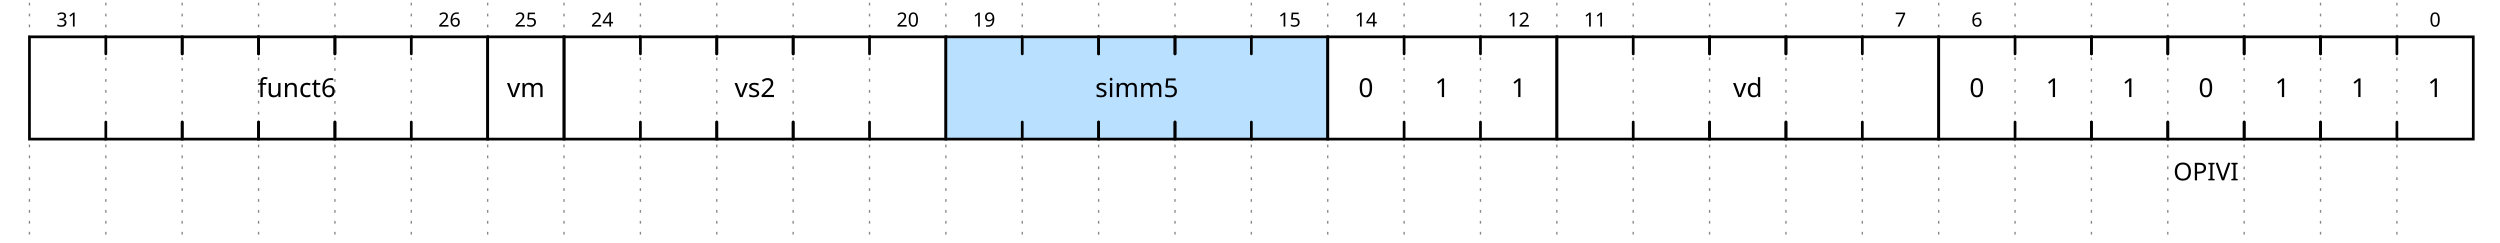
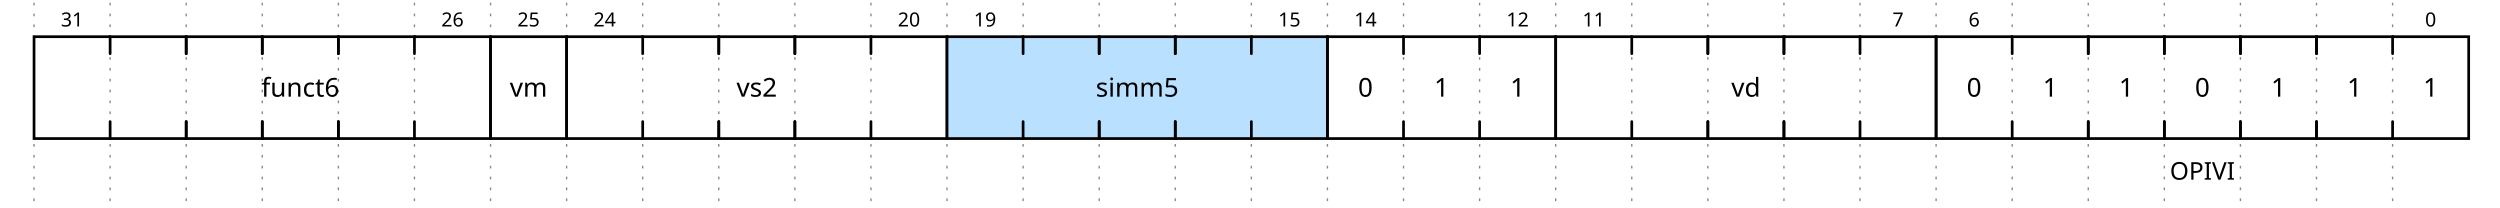
- <svg xmlns="http://www.w3.org/2000/svg" width="896" height="87" viewBox="-1 -1 897 89">
+ <svg xmlns="http://www.w3.org/2000/svg" width="896" height="74.5" viewBox="-1 -1 897 76.5">
  <style>
.title {fill: rgba(0, 65, 196, 255);font-weight: 500;font-size: 0.500em;font-family: Fira Mono;text-align: right;text-anchor: end;dominant-baseline: middle;alignment-baseline: central;}
.text {fill: rgba(0, 0, 0, 255);font-size: 0.900em;font-style: normal;font-variant: normal;font-weight: 500;font-stretch: normal;text-align: center;font-family: Fira Mono;}
.attr {fill: rgba(0, 0, 0, 255);font-size: 9.000px;font-style: normal;font-variant: normal;font-weight: 200;font-stretch: normal;text-align: center;font-family: Fira Mono;text-anchor: middle;dominant-baseline: middle;alignment-baseline: central;}
.path {fill: none;stroke: rgba(0, 0, 0, 255);stroke-width: 1;stroke-linecap: round;stroke-linejoin: miter;stroke-miterlimit: 4;stroke-dasharray: none;}
.stripe {fill: none;stroke: rgba(0, 0, 0, 255);stroke-width: 0.5;stroke-linecap: round;stroke-linejoin: miter;stroke-miterlimit: 4;stroke-dasharray: none;}
.data {fill: rgba(0, 0, 0, 255);font-size: 0.400em;font-style: normal;font-variant: normal;font-weight: 500;font-stretch: normal;text-align: center;font-family: Fira Mono;text-anchor: middle;dominant-baseline: middle;alignment-baseline: central;}
.arrow {fill: rgba(0, 0, 0, 255);stroke: none;}
.hide {fill: rgba(255, 255, 255, 255);stroke: rgba(255, 255, 255, 255);stroke-width: 2;}
.hatch {fill: url(#diagonalHatch);}
.s2-polygon {fill: rgba(0, 0, 0, 0);stroke: none;}
.s3-polygon {fill: rgba(255, 255, 176, 255);stroke: none;}
.s4-polygon {fill: rgba(255, 224, 185, 255);stroke: none;}
.s5-polygon {fill: rgba(185, 224, 255, 255);stroke: none;}
.tick {stroke: rgba(136, 136, 136, 128);stroke-width: 0.5;stroke-dasharray: 1, 3;}
.big_gap {stroke: rgba(136, 136, 136, 255);stroke-width: 0.5;stroke-dasharray: none;}
.edge {fill: none;stroke: rgba(0, 0, 255, 255);stroke-width: 1;}
.edge-arrow {fill: rgba(0, 0, 255, 255);stroke: none;overflow: visible;}
.edge-text {font-family: Fira Mono;font-size: 0.625em;fill: rgba(0, 0, 0, 255);filter: #solid;transform: translate(0, 2.5px);text-anchor: middle;}
.edge-background {fill: rgba(255, 255, 255, 255);stroke: rgba(255, 255, 255, 255);stroke-width: 2;}
.border {stroke-width: 1.25;stroke: rgba(0, 0, 0, 255);}
.h1 {fill: rgba(0, 0, 0, 255);font-size: 12.046px;font-weight: bold;font-family: Fira Mono;text-align: left;dominant-baseline: middle;}
.h2 {fill: rgba(0, 0, 0, 255);font-size: 9.638px;font-weight: bold;font-family: Fira Mono;text-align: left;dominant-baseline: middle;}
.h3 {fill: rgba(0, 0, 0, 255);font-size: 7.711px;font-weight: bold;font-family: Fira Mono;text-align: left;dominant-baseline: middle;}
.h4 {fill: rgba(0, 0, 0, 255);font-size: 6.171px;font-weight: bold;font-family: Fira Mono;text-align: left;dominant-baseline: middle;}
.h5 {fill: rgba(0, 0, 0, 255);font-size: 4.934px;font-weight: bold;font-family: Fira Mono;text-align: left;dominant-baseline: middle;}
.h6 {fill: rgba(0, 0, 0, 255);font-size: 3.947px;font-weight: bold;font-family: Fira Mono;text-align: left;dominant-baseline: middle;}
.reg-data {fill: rgba(0, 0, 0, 255);font-size: 0.800em;font-style: normal;font-variant: normal;font-weight: 500;font-stretch: normal;text-align: center;font-family: Fira Mono;text-anchor: middle;dominant-baseline: middle;alignment-baseline: central;}
.reg-pos {fill: rgba(0, 0, 0, 255);font-size: 0.600em;font-style: normal;font-variant: normal;font-weight: 500;font-stretch: normal;text-align: center;font-family: Fira Mono;text-anchor: middle;dominant-baseline: middle;alignment-baseline: central;}</style>
  <defs>
    <pattern id="diagonalHatch" width="5" height="5" patternTransform="rotate(45 0 0)" patternUnits="userSpaceOnUse">
      <line x1="0" y1="0" x2="0" y2="5" style="stroke:black; stroke-width:1" />
    </pattern>
    <marker id="arrow" viewBox="0 0 10 10" refX="10" refY="5" markerWidth="7" markerHeight="7" markerUnits="userSpaceOnUse" orient="auto-start-reverse" style="fill:#00F;">
      <path d="M 0 0 L 10 5 L 0 10 z" />
    </marker>
    <filter x="0" y="0" width="1" height="1" id="solid">
      <feFlood flood-color="white" />
      <feComposite in="SourceGraphic" />
    </filter>
  </defs>
  <g id="a">
    <g id="ticks_1" transform="translate(0, 0)">
-       <path d="M0,0 L0,87" class="tick" style="fill: none;" />
-       <path d="M28,0 L28,87" class="tick" style="fill: none;" />
-       <path d="M56,0 L56,87" class="tick" style="fill: none;" />
-       <path d="M84,0 L84,87" class="tick" style="fill: none;" />
-       <path d="M112,0 L112,87" class="tick" style="fill: none;" />
-       <path d="M140,0 L140,87" class="tick" style="fill: none;" />
-       <path d="M168,0 L168,87" class="tick" style="fill: none;" />
-       <path d="M196,0 L196,87" class="tick" style="fill: none;" />
-       <path d="M224,0 L224,87" class="tick" style="fill: none;" />
-       <path d="M252,0 L252,87" class="tick" style="fill: none;" />
-       <path d="M280,0 L280,87" class="tick" style="fill: none;" />
-       <path d="M308,0 L308,87" class="tick" style="fill: none;" />
-       <path d="M336,0 L336,87" class="tick" style="fill: none;" />
-       <path d="M364,0 L364,87" class="tick" style="fill: none;" />
-       <path d="M392,0 L392,87" class="tick" style="fill: none;" />
-       <path d="M420,0 L420,87" class="tick" style="fill: none;" />
-       <path d="M448,0 L448,87" class="tick" style="fill: none;" />
-       <path d="M476,0 L476,87" class="tick" style="fill: none;" />
-       <path d="M504,0 L504,87" class="tick" style="fill: none;" />
-       <path d="M532,0 L532,87" class="tick" style="fill: none;" />
-       <path d="M560,0 L560,87" class="tick" style="fill: none;" />
-       <path d="M588,0 L588,87" class="tick" style="fill: none;" />
-       <path d="M616,0 L616,87" class="tick" style="fill: none;" />
-       <path d="M644,0 L644,87" class="tick" style="fill: none;" />
-       <path d="M672,0 L672,87" class="tick" style="fill: none;" />
-       <path d="M700,0 L700,87" class="tick" style="fill: none;" />
-       <path d="M728,0 L728,87" class="tick" style="fill: none;" />
-       <path d="M756,0 L756,87" class="tick" style="fill: none;" />
-       <path d="M784,0 L784,87" class="tick" style="fill: none;" />
-       <path d="M812,0 L812,87" class="tick" style="fill: none;" />
-       <path d="M840,0 L840,87" class="tick" style="fill: none;" />
-       <path d="M868,0 L868,87" class="tick" style="fill: none;" />
+       <path d="M0,0 L0,74.5" class="tick" style="fill: none;" />
+       <path d="M28,0 L28,74.5" class="tick" style="fill: none;" />
+       <path d="M56,0 L56,74.5" class="tick" style="fill: none;" />
+       <path d="M84,0 L84,74.5" class="tick" style="fill: none;" />
+       <path d="M112,0 L112,74.5" class="tick" style="fill: none;" />
+       <path d="M140,0 L140,74.5" class="tick" style="fill: none;" />
+       <path d="M168,0 L168,74.5" class="tick" style="fill: none;" />
+       <path d="M196,0 L196,74.5" class="tick" style="fill: none;" />
+       <path d="M224,0 L224,74.5" class="tick" style="fill: none;" />
+       <path d="M252,0 L252,74.5" class="tick" style="fill: none;" />
+       <path d="M280,0 L280,74.5" class="tick" style="fill: none;" />
+       <path d="M308,0 L308,74.5" class="tick" style="fill: none;" />
+       <path d="M336,0 L336,74.5" class="tick" style="fill: none;" />
+       <path d="M364,0 L364,74.5" class="tick" style="fill: none;" />
+       <path d="M392,0 L392,74.5" class="tick" style="fill: none;" />
+       <path d="M420,0 L420,74.5" class="tick" style="fill: none;" />
+       <path d="M448,0 L448,74.5" class="tick" style="fill: none;" />
+       <path d="M476,0 L476,74.5" class="tick" style="fill: none;" />
+       <path d="M504,0 L504,74.5" class="tick" style="fill: none;" />
+       <path d="M532,0 L532,74.5" class="tick" style="fill: none;" />
+       <path d="M560,0 L560,74.5" class="tick" style="fill: none;" />
+       <path d="M588,0 L588,74.5" class="tick" style="fill: none;" />
+       <path d="M616,0 L616,74.5" class="tick" style="fill: none;" />
+       <path d="M644,0 L644,74.5" class="tick" style="fill: none;" />
+       <path d="M672,0 L672,74.5" class="tick" style="fill: none;" />
+       <path d="M700,0 L700,74.5" class="tick" style="fill: none;" />
+       <path d="M728,0 L728,74.5" class="tick" style="fill: none;" />
+       <path d="M756,0 L756,74.5" class="tick" style="fill: none;" />
+       <path d="M784,0 L784,74.5" class="tick" style="fill: none;" />
+       <path d="M812,0 L812,74.5" class="tick" style="fill: none;" />
+       <path d="M840,0 L840,74.5" class="tick" style="fill: none;" />
+       <path d="M868,0 L868,74.5" class="tick" style="fill: none;" />
    </g>
    <g id="wavelane_1_1" transform="translate(0, 0)">
      <g data-symbol="[" transform="translate(0, 0)" class="s2">
        <polygon points="168, 50 0, 50 0, 12.5 168, 12.5 " class="s2-polygon" style="" />
        <path d="M28,50 L0,50 L0,12.5 L28,12.5" class="path" style="fill: none;" />
        <text x="14" y="31.25" class="reg-data" style="stroke: none;" />
        <text x="14" y="6.25" class="reg-pos" style="stroke: none;">31</text>
      </g>
      <g data-symbol=":" transform="translate(28, 0)" class="s2">
        <path d="M28,43.75 l0,6.25 l-28,0 l0,-6.25" class="path" style="fill: none;" />
        <path d="M28,18.75 l0,-6.25 l-28,0 l0,6.25" class="path" style="fill: none;" />
        <text x="14" y="31.25" class="reg-data" style="stroke: none;" />
      </g>
      <g data-symbol=":" transform="translate(56, 0)" class="s2">
        <path d="M28,43.75 l0,6.25 l-28,0 l0,-6.25" class="path" style="fill: none;" />
        <path d="M28,18.75 l0,-6.25 l-28,0 l0,6.25" class="path" style="fill: none;" />
        <text x="14" y="31.25" class="reg-data" style="stroke: none;" />
      </g>
      <g data-symbol=":" transform="translate(84, 0)" class="s2">
        <path d="M28,43.75 l0,6.25 l-28,0 l0,-6.25" class="path" style="fill: none;" />
        <path d="M28,18.75 l0,-6.25 l-28,0 l0,6.25" class="path" style="fill: none;" />
        <text x="14" y="31.25" class="reg-data" style="stroke: none;">funct6</text>
      </g>
      <g data-symbol=":" transform="translate(112, 0)" class="s2">
        <path d="M28,43.75 l0,6.25 l-28,0 l0,-6.25" class="path" style="fill: none;" />
        <path d="M28,18.75 l0,-6.25 l-28,0 l0,6.25" class="path" style="fill: none;" />
        <text x="14" y="31.25" class="reg-data" style="stroke: none;" />
      </g>
      <g data-symbol="]" transform="translate(140, 0)" class="s2">
        <path d="M0,50 L28,50 L28,12.5 L0,12.5" class="path" style="fill: none;" />
        <text x="14" y="31.25" class="reg-data" style="stroke: none;" />
        <text x="14" y="6.25" class="reg-pos" style="stroke: none;">26</text>
      </g>
      <g data-symbol="b" transform="translate(168, 0)" class="s2">
        <polygon points="28, 50 0, 50 0, 12.5 28, 12.5 " class="s2-polygon" style="" />
        <path d="M0,12.5 L0,50 L28,50 L28,12.5 L0,12.5" class="path" style="fill: none;" />
        <text x="14" y="31.25" class="reg-data" style="stroke: none;">vm</text>
        <text x="14" y="6.25" class="reg-pos" style="stroke: none;">25</text>
      </g>
      <g data-symbol="[" transform="translate(196, 0)" class="s2">
        <polygon points="140, 50 0, 50 0, 12.5 140, 12.5 " class="s2-polygon" style="" />
        <path d="M28,50 L0,50 L0,12.5 L28,12.5" class="path" style="fill: none;" />
        <text x="14" y="31.25" class="reg-data" style="stroke: none;" />
        <text x="14" y="6.25" class="reg-pos" style="stroke: none;">24</text>
      </g>
      <g data-symbol=":" transform="translate(224, 0)" class="s2">
        <path d="M28,43.75 l0,6.25 l-28,0 l0,-6.25" class="path" style="fill: none;" />
        <path d="M28,18.75 l0,-6.25 l-28,0 l0,6.25" class="path" style="fill: none;" />
        <text x="14" y="31.25" class="reg-data" style="stroke: none;" />
      </g>
      <g data-symbol=":" transform="translate(252, 0)" class="s2">
        <path d="M28,43.75 l0,6.25 l-28,0 l0,-6.25" class="path" style="fill: none;" />
        <path d="M28,18.75 l0,-6.25 l-28,0 l0,6.25" class="path" style="fill: none;" />
        <text x="14" y="31.25" class="reg-data" style="stroke: none;">vs2</text>
      </g>
      <g data-symbol=":" transform="translate(280, 0)" class="s2">
        <path d="M28,43.75 l0,6.25 l-28,0 l0,-6.25" class="path" style="fill: none;" />
        <path d="M28,18.75 l0,-6.25 l-28,0 l0,6.25" class="path" style="fill: none;" />
        <text x="14" y="31.25" class="reg-data" style="stroke: none;" />
      </g>
      <g data-symbol="]" transform="translate(308, 0)" class="s2">
        <path d="M0,50 L28,50 L28,12.5 L0,12.5" class="path" style="fill: none;" />
        <text x="14" y="31.25" class="reg-data" style="stroke: none;" />
        <text x="14" y="6.25" class="reg-pos" style="stroke: none;">20</text>
      </g>
      <g data-symbol="[" transform="translate(336, 0)" class="s5">
        <polygon points="140, 50 0, 50 0, 12.5 140, 12.5 " class="s5-polygon" style="" />
        <path d="M28,50 L0,50 L0,12.5 L28,12.5" class="path" style="fill: none;" />
        <text x="14" y="31.25" class="reg-data" style="stroke: none;" />
        <text x="14" y="6.25" class="reg-pos" style="stroke: none;">19</text>
      </g>
      <g data-symbol=":" transform="translate(364, 0)" class="s5">
        <path d="M28,43.75 l0,6.25 l-28,0 l0,-6.25" class="path" style="fill: none;" />
        <path d="M28,18.75 l0,-6.25 l-28,0 l0,6.25" class="path" style="fill: none;" />
        <text x="14" y="31.25" class="reg-data" style="stroke: none;" />
      </g>
      <g data-symbol=":" transform="translate(392, 0)" class="s5">
        <path d="M28,43.75 l0,6.25 l-28,0 l0,-6.25" class="path" style="fill: none;" />
        <path d="M28,18.75 l0,-6.25 l-28,0 l0,6.25" class="path" style="fill: none;" />
        <text x="14" y="31.25" class="reg-data" style="stroke: none;">simm5</text>
      </g>
      <g data-symbol=":" transform="translate(420, 0)" class="s5">
        <path d="M28,43.75 l0,6.25 l-28,0 l0,-6.25" class="path" style="fill: none;" />
        <path d="M28,18.75 l0,-6.25 l-28,0 l0,6.25" class="path" style="fill: none;" />
        <text x="14" y="31.25" class="reg-data" style="stroke: none;" />
      </g>
      <g data-symbol="]" transform="translate(448, 0)" class="s5">
        <path d="M0,50 L28,50 L28,12.5 L0,12.5" class="path" style="fill: none;" />
        <text x="14" y="31.25" class="reg-data" style="stroke: none;" />
        <text x="14" y="6.25" class="reg-pos" style="stroke: none;">15</text>
      </g>
      <g data-symbol="[" transform="translate(476, 0)" class="s2">
        <polygon points="84, 50 0, 50 0, 12.5 84, 12.5 " class="s2-polygon" style="" />
        <path d="M28,50 L0,50 L0,12.5 L28,12.5" class="path" style="fill: none;" />
        <text x="14" y="31.25" class="reg-data" style="stroke: none;">0</text>
        <text x="14" y="6.25" class="reg-pos" style="stroke: none;">14</text>
      </g>
      <g data-symbol=":" transform="translate(504, 0)" class="s2">
        <path d="M28,43.75 l0,6.25 l-28,0 l0,-6.25" class="path" style="fill: none;" />
        <path d="M28,18.75 l0,-6.25 l-28,0 l0,6.25" class="path" style="fill: none;" />
        <text x="14" y="31.25" class="reg-data" style="stroke: none;">1</text>
      </g>
      <g data-symbol="]" transform="translate(532, 0)" class="s2">
        <path d="M0,50 L28,50 L28,12.5 L0,12.5" class="path" style="fill: none;" />
        <text x="14" y="31.25" class="reg-data" style="stroke: none;">1</text>
        <text x="14" y="6.25" class="reg-pos" style="stroke: none;">12</text>
      </g>
      <g data-symbol="[" transform="translate(560, 0)" class="s2">
        <polygon points="140, 50 0, 50 0, 12.5 140, 12.5 " class="s2-polygon" style="" />
        <path d="M28,50 L0,50 L0,12.5 L28,12.5" class="path" style="fill: none;" />
        <text x="14" y="31.25" class="reg-data" style="stroke: none;" />
        <text x="14" y="6.25" class="reg-pos" style="stroke: none;">11</text>
      </g>
      <g data-symbol=":" transform="translate(588, 0)" class="s2">
        <path d="M28,43.75 l0,6.25 l-28,0 l0,-6.25" class="path" style="fill: none;" />
        <path d="M28,18.75 l0,-6.25 l-28,0 l0,6.25" class="path" style="fill: none;" />
        <text x="14" y="31.25" class="reg-data" style="stroke: none;" />
      </g>
      <g data-symbol=":" transform="translate(616, 0)" class="s2">
        <path d="M28,43.75 l0,6.25 l-28,0 l0,-6.25" class="path" style="fill: none;" />
        <path d="M28,18.75 l0,-6.25 l-28,0 l0,6.25" class="path" style="fill: none;" />
        <text x="14" y="31.25" class="reg-data" style="stroke: none;">vd</text>
      </g>
      <g data-symbol=":" transform="translate(644, 0)" class="s2">
        <path d="M28,43.75 l0,6.25 l-28,0 l0,-6.25" class="path" style="fill: none;" />
        <path d="M28,18.75 l0,-6.25 l-28,0 l0,6.25" class="path" style="fill: none;" />
        <text x="14" y="31.25" class="reg-data" style="stroke: none;" />
      </g>
      <g data-symbol="]" transform="translate(672, 0)" class="s2">
        <path d="M0,50 L28,50 L28,12.5 L0,12.5" class="path" style="fill: none;" />
        <text x="14" y="31.25" class="reg-data" style="stroke: none;" />
        <text x="14" y="6.25" class="reg-pos" style="stroke: none;">7</text>
      </g>
      <g data-symbol="[" transform="translate(700, 0)" class="s2">
        <polygon points="196, 50 0, 50 0, 12.5 196, 12.5 " class="s2-polygon" style="" />
        <path d="M28,50 L0,50 L0,12.5 L28,12.5" class="path" style="fill: none;" />
        <text x="98" y="62" class="attr" style="stroke: none;">OPIVI</text>
        <text x="14" y="31.25" class="reg-data" style="stroke: none;">0</text>
        <text x="14" y="6.25" class="reg-pos" style="stroke: none;">6</text>
      </g>
      <g data-symbol=":" transform="translate(728, 0)" class="s2">
        <path d="M28,43.75 l0,6.25 l-28,0 l0,-6.25" class="path" style="fill: none;" />
        <path d="M28,18.75 l0,-6.25 l-28,0 l0,6.25" class="path" style="fill: none;" />
        <text x="14" y="31.25" class="reg-data" style="stroke: none;">1</text>
      </g>
      <g data-symbol=":" transform="translate(756, 0)" class="s2">
        <path d="M28,43.75 l0,6.25 l-28,0 l0,-6.25" class="path" style="fill: none;" />
        <path d="M28,18.75 l0,-6.25 l-28,0 l0,6.25" class="path" style="fill: none;" />
        <text x="14" y="31.25" class="reg-data" style="stroke: none;">1</text>
      </g>
      <g data-symbol=":" transform="translate(784, 0)" class="s2">
        <path d="M28,43.75 l0,6.25 l-28,0 l0,-6.25" class="path" style="fill: none;" />
        <path d="M28,18.75 l0,-6.25 l-28,0 l0,6.25" class="path" style="fill: none;" />
        <text x="14" y="31.25" class="reg-data" style="stroke: none;">0</text>
      </g>
      <g data-symbol=":" transform="translate(812, 0)" class="s2">
        <path d="M28,43.75 l0,6.25 l-28,0 l0,-6.25" class="path" style="fill: none;" />
        <path d="M28,18.75 l0,-6.25 l-28,0 l0,6.25" class="path" style="fill: none;" />
        <text x="14" y="31.25" class="reg-data" style="stroke: none;">1</text>
      </g>
      <g data-symbol=":" transform="translate(840, 0)" class="s2">
        <path d="M28,43.75 l0,6.25 l-28,0 l0,-6.25" class="path" style="fill: none;" />
        <path d="M28,18.75 l0,-6.25 l-28,0 l0,6.25" class="path" style="fill: none;" />
        <text x="14" y="31.25" class="reg-data" style="stroke: none;">1</text>
      </g>
      <g data-symbol="]" transform="translate(868, 0)" class="s2">
        <path d="M0,50 L28,50 L28,12.5 L0,12.5" class="path" style="fill: none;" />
        <text x="14" y="31.25" class="reg-data" style="stroke: none;">1</text>
        <text x="14" y="6.25" class="reg-pos" style="stroke: none;">0</text>
      </g>
    </g>
  </g>
</svg>
